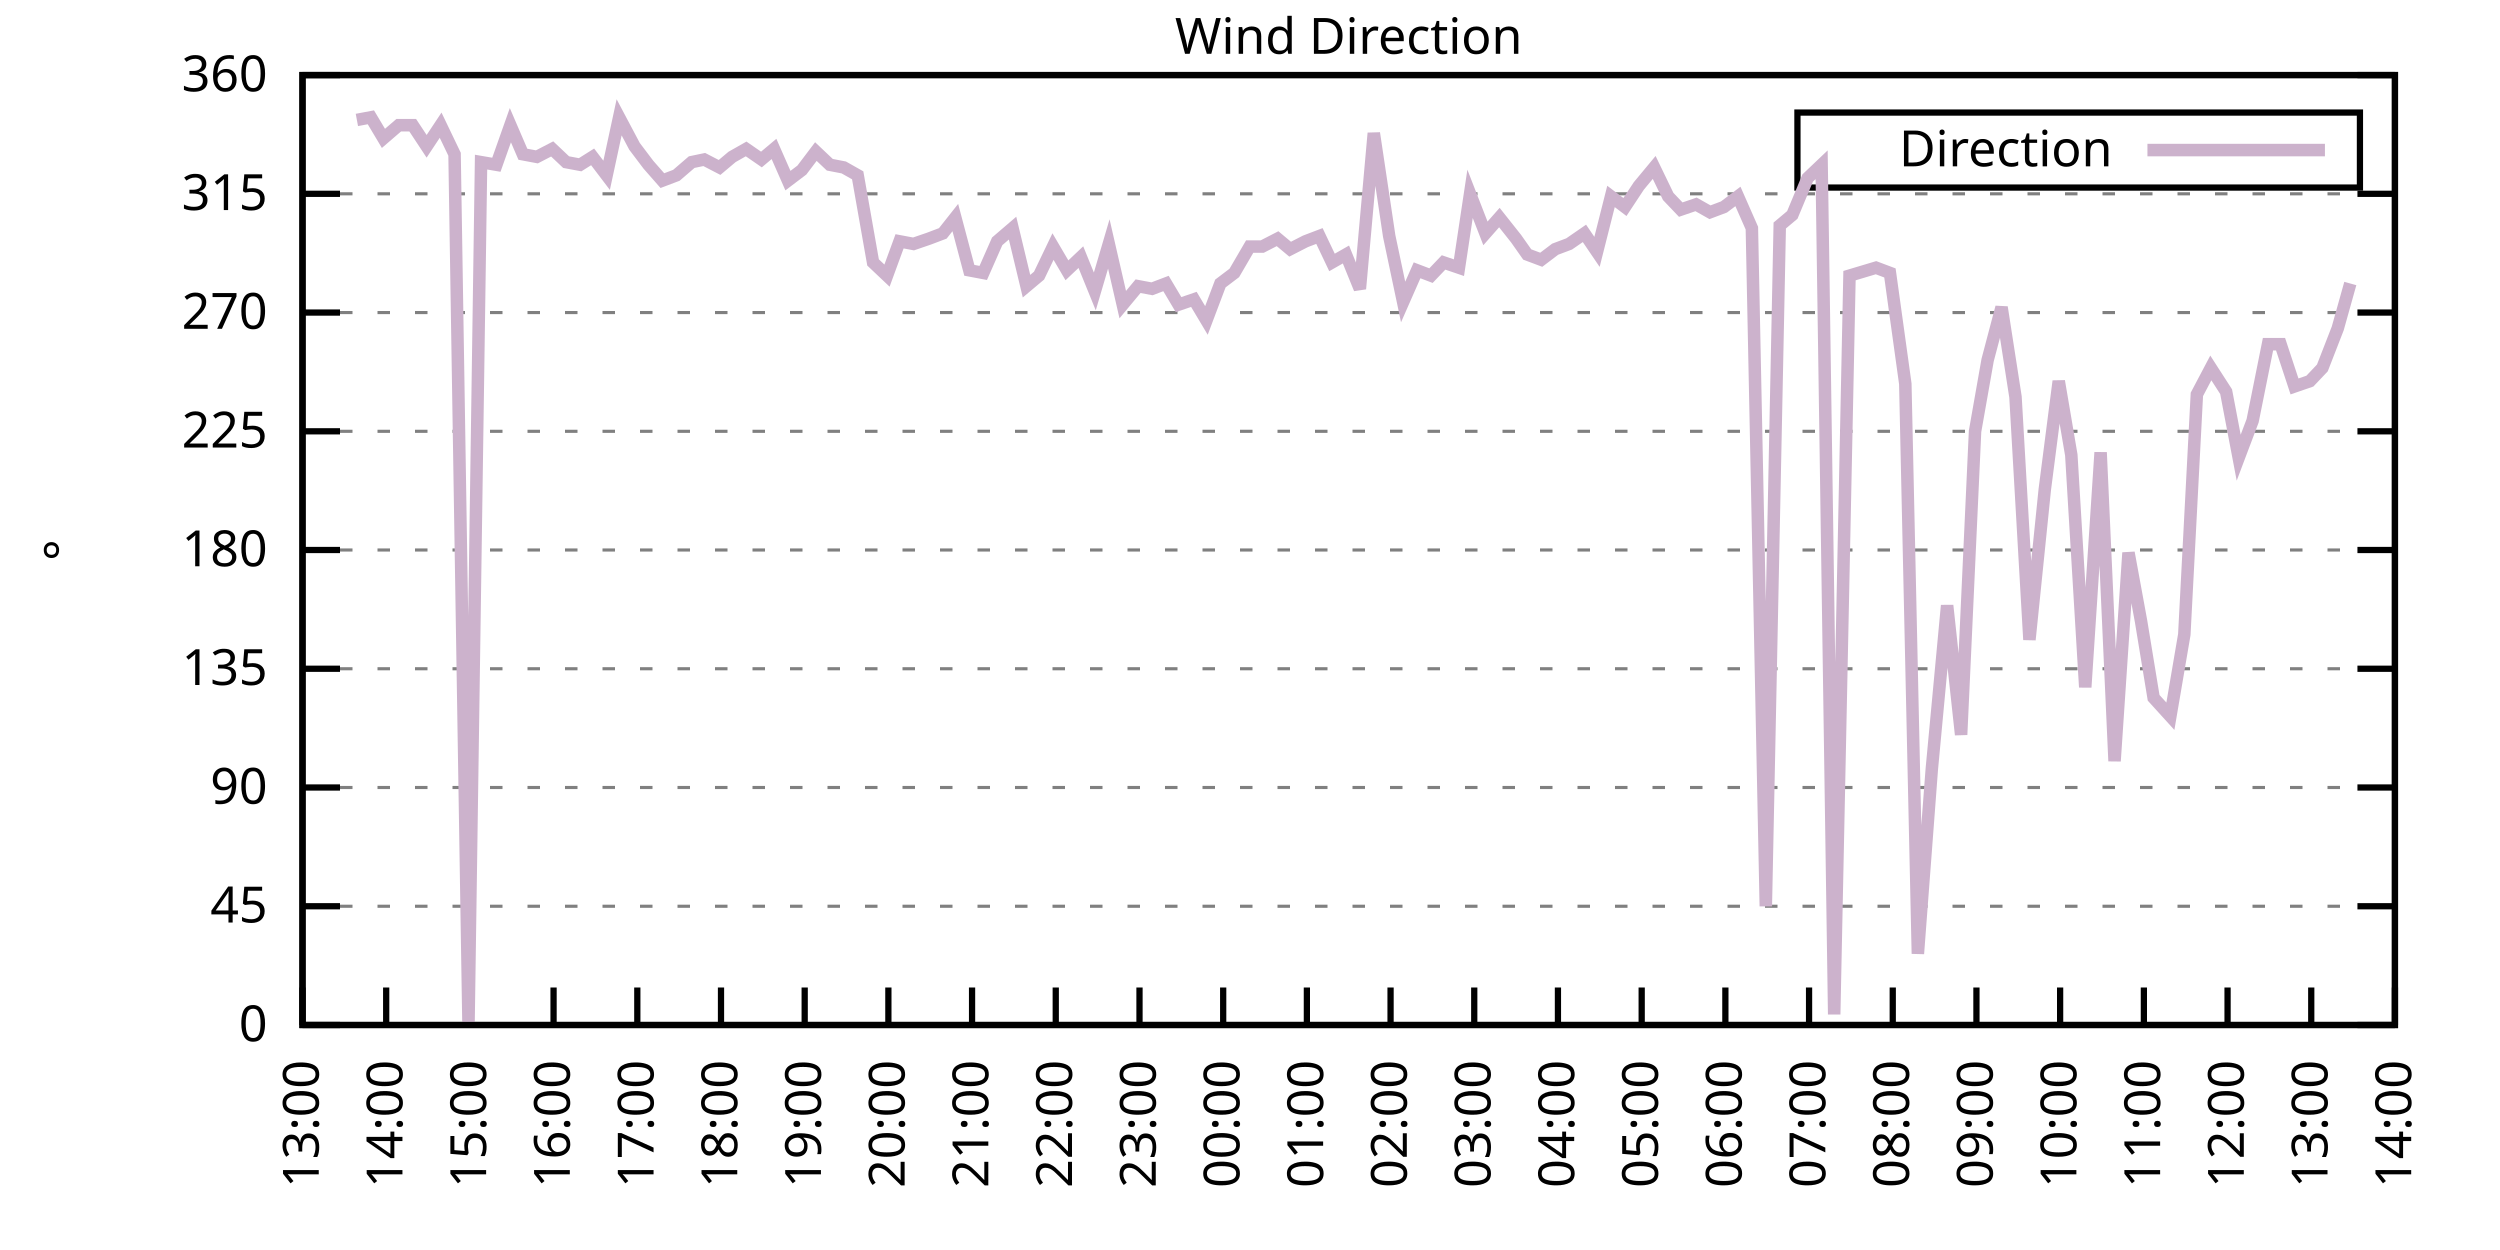
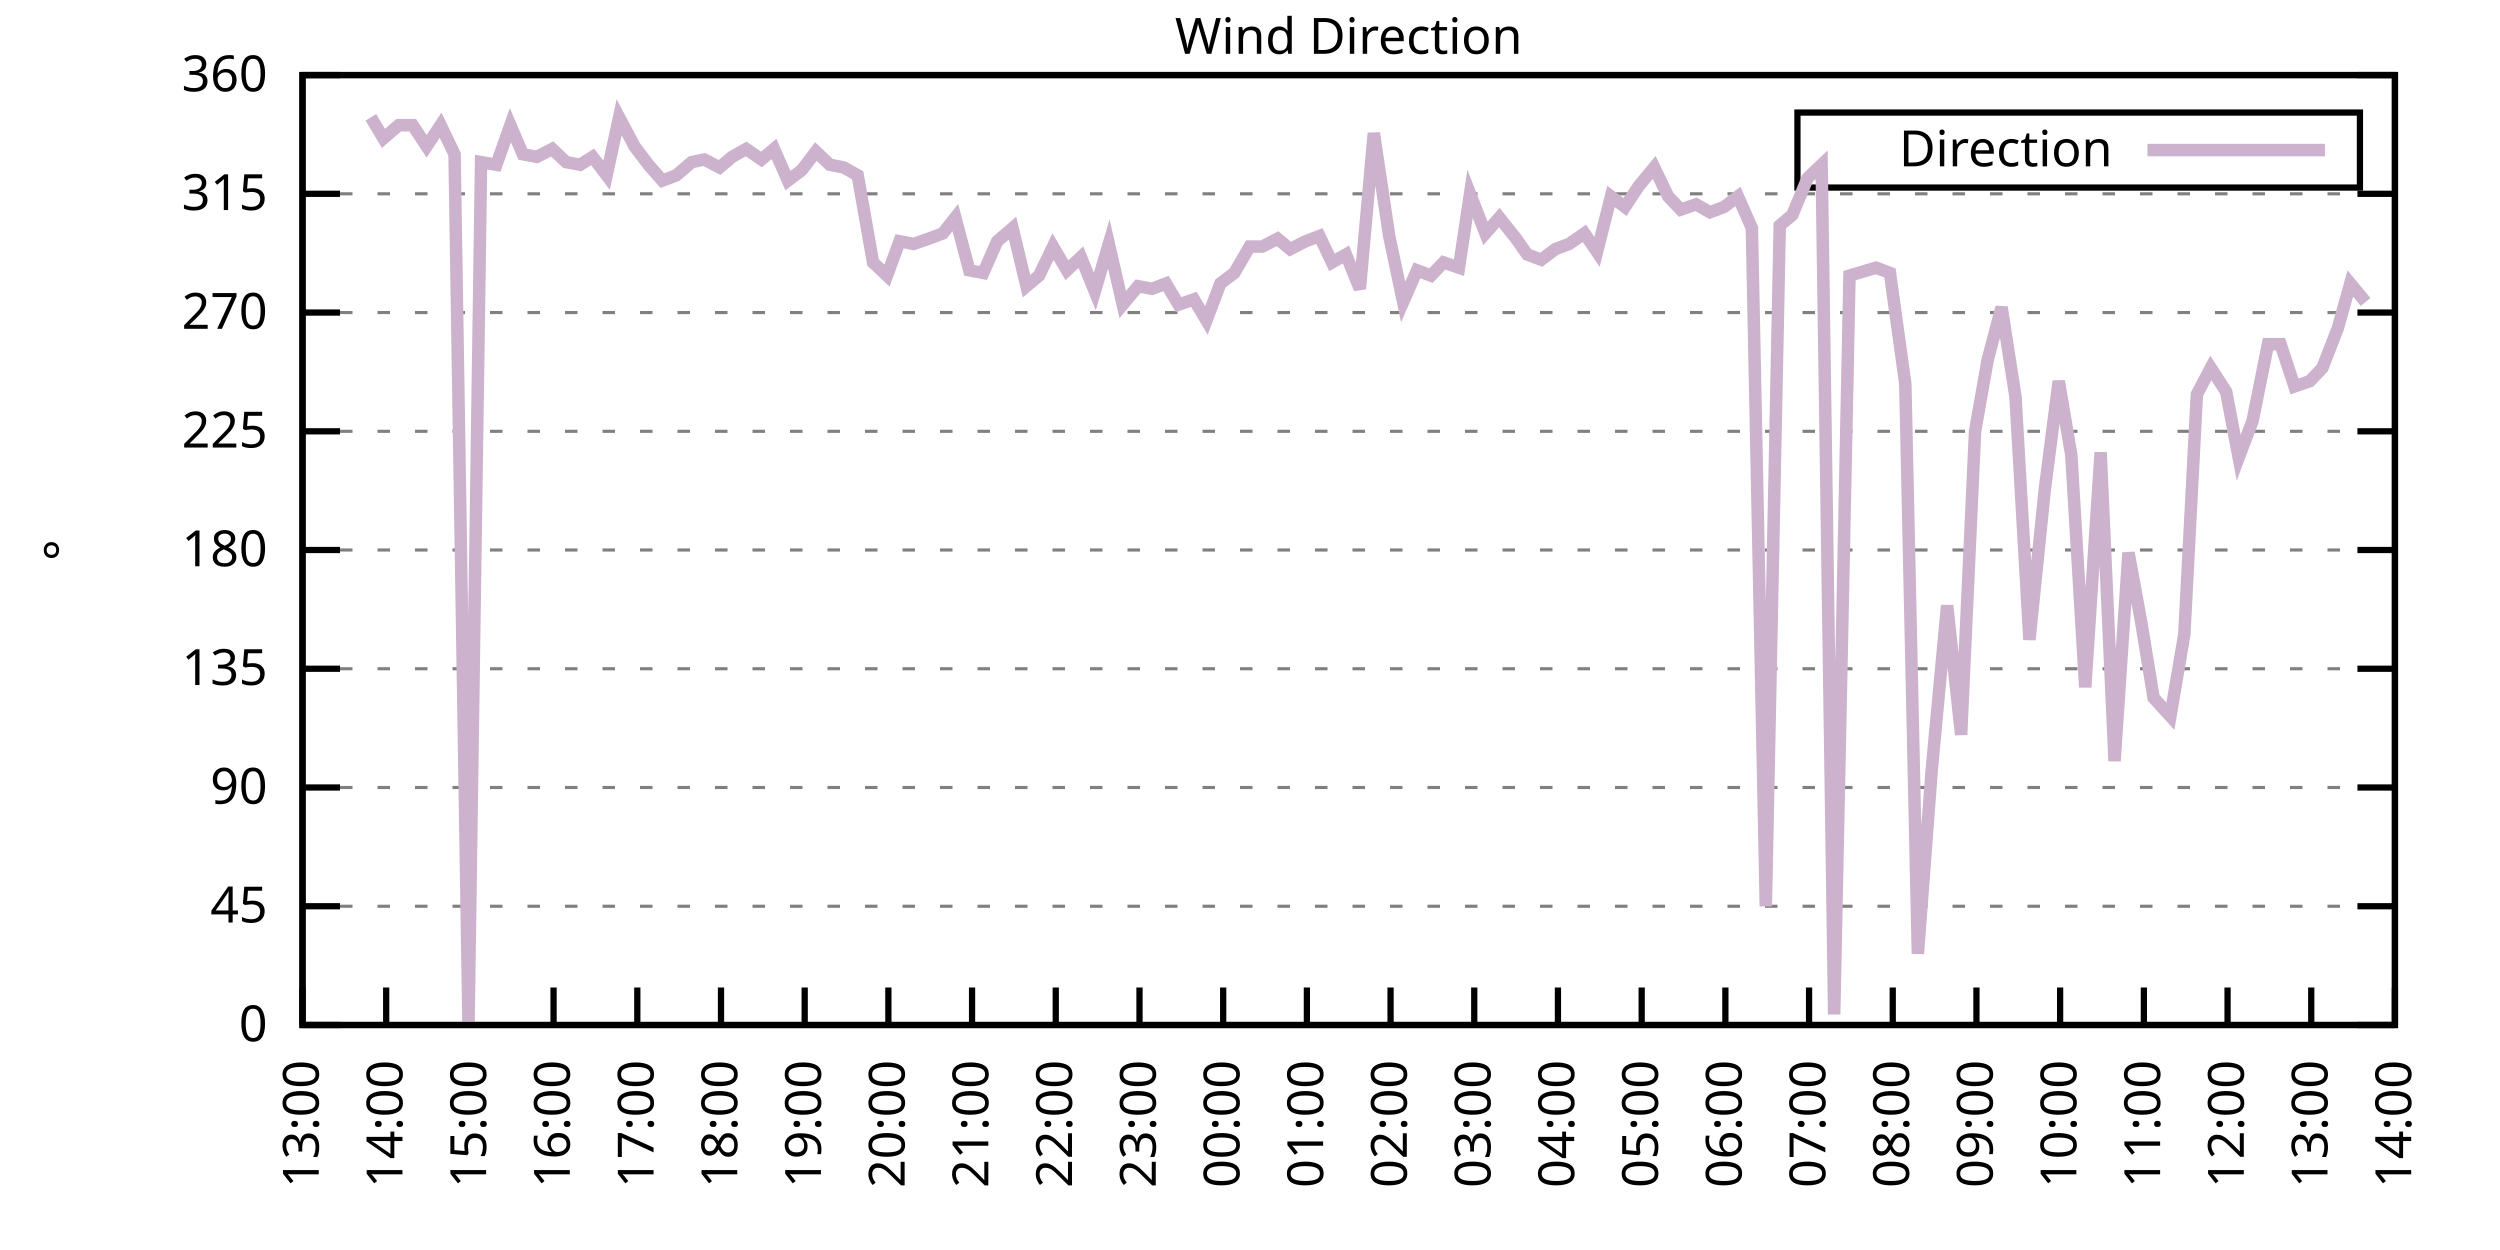
<svg xmlns="http://www.w3.org/2000/svg" xmlns:xlink="http://www.w3.org/1999/xlink" width="400" height="200" viewBox="0 0 400 200">
  <g id="gnuplot_canvas">
    <rect x="0" y="0" width="400" height="200" fill="none" />
    <defs>
      <circle id="gpDot" r="0.5" stroke-width="0.5" stroke="currentColor" />
      <path id="gpPt0" stroke-width="0.333" stroke="currentColor" d="M-1,0 h2 M0,-1 v2" />
      <path id="gpPt1" stroke-width="0.333" stroke="currentColor" d="M-1,-1 L1,1 M1,-1 L-1,1" />
      <path id="gpPt2" stroke-width="0.333" stroke="currentColor" d="M-1,0 L1,0 M0,-1 L0,1 M-1,-1 L1,1 M-1,1 L1,-1" />
      <rect id="gpPt3" stroke-width="0.333" stroke="currentColor" x="-1" y="-1" width="2" height="2" />
      <rect id="gpPt4" stroke-width="0.333" stroke="currentColor" fill="currentColor" x="-1" y="-1" width="2" height="2" />
      <circle id="gpPt5" stroke-width="0.333" stroke="currentColor" cx="0" cy="0" r="1" />
      <use xlink:href="#gpPt5" id="gpPt6" fill="currentColor" stroke="none" />
      <path id="gpPt7" stroke-width="0.333" stroke="currentColor" d="M0,-1.33 L-1.33,0.67 L1.33,0.67 z" />
      <use xlink:href="#gpPt7" id="gpPt8" fill="currentColor" stroke="none" />
      <use xlink:href="#gpPt7" id="gpPt9" stroke="currentColor" transform="rotate(180)" />
      <use xlink:href="#gpPt9" id="gpPt10" fill="currentColor" stroke="none" />
      <use xlink:href="#gpPt3" id="gpPt11" stroke="currentColor" transform="rotate(45)" />
      <use xlink:href="#gpPt11" id="gpPt12" fill="currentColor" stroke="none" />
      <path id="gpPt13" stroke-width="0.333" stroke="currentColor" d="M0,1.330 L1.265,0.411 L0.782,-1.067 L-0.782,-1.076 L-1.265,0.411 z" />
      <use xlink:href="#gpPt13" id="gpPt14" fill="currentColor" stroke="none" />
      <filter id="textbox" filterUnits="objectBoundingBox" x="0" y="0" height="1" width="1">
        <feFlood flood-color="white" flood-opacity="1" result="bgnd" />
        <feComposite in="SourceGraphic" in2="bgnd" operator="atop" />
      </filter>
      <filter id="greybox" filterUnits="objectBoundingBox" x="0" y="0" height="1" width="1">
        <feFlood flood-color="lightgrey" flood-opacity="1" result="grey" />
        <feComposite in="SourceGraphic" in2="grey" operator="atop" />
      </filter>
    </defs>
    <g fill="none" color="white" stroke="currentColor" stroke-width="1.00" stroke-linecap="butt" stroke-linejoin="miter">
</g>
    <g fill="none" color="black" stroke="currentColor" stroke-width="1.00" stroke-linecap="butt" stroke-linejoin="miter">
      <g stroke="none" shape-rendering="crispEdges">
        <polygon fill="rgb(255, 255, 255)" points="48.40,164.00 383.18,164.00 383.18,12.02 48.40,12.02 " />
      </g>
    </g>
    <g fill="none" color="black" stroke="currentColor" stroke-width="1.00" stroke-linecap="butt" stroke-linejoin="miter">
</g>
    <g fill="none" color="black" stroke="black" stroke-width="0.50" stroke-linecap="butt" stroke-linejoin="miter">
</g>
    <g fill="none" color="gray" stroke="currentColor" stroke-width="0.50" stroke-linecap="butt" stroke-linejoin="miter">
      <path stroke="gray" stroke-dasharray="2,4" class="gridline" d="M48.40,164.00 L383.19,164.00  " />
    </g>
    <g fill="none" color="gray" stroke="gray" stroke-width="1.00" stroke-linecap="butt" stroke-linejoin="miter">
</g>
    <g fill="none" color="black" stroke="currentColor" stroke-width="1.00" stroke-linecap="butt" stroke-linejoin="miter">
      <path stroke="black" d="M48.40,164.00 L54.40,164.00 M383.19,164.00 L377.19,164.00  " />
      <g transform="translate(42.80,166.60)" stroke="none" fill="black" font-family="Sans" font-size="8.00" text-anchor="end">
        <text>
          <tspan font-family="Sans"> 0</tspan>
        </text>
      </g>
    </g>
    <g fill="none" color="black" stroke="currentColor" stroke-width="1.00" stroke-linecap="butt" stroke-linejoin="miter">
</g>
    <g fill="none" color="black" stroke="black" stroke-width="0.50" stroke-linecap="butt" stroke-linejoin="miter">
</g>
    <g fill="none" color="gray" stroke="currentColor" stroke-width="0.50" stroke-linecap="butt" stroke-linejoin="miter">
      <path stroke="gray" stroke-dasharray="2,4" class="gridline" d="M48.40,145.00 L383.19,145.00  " />
    </g>
    <g fill="none" color="gray" stroke="gray" stroke-width="1.00" stroke-linecap="butt" stroke-linejoin="miter">
</g>
    <g fill="none" color="black" stroke="currentColor" stroke-width="1.00" stroke-linecap="butt" stroke-linejoin="miter">
      <path stroke="black" d="M48.40,145.00 L54.40,145.00 M383.19,145.00 L377.19,145.00  " />
      <g transform="translate(42.80,147.60)" stroke="none" fill="black" font-family="Sans" font-size="8.00" text-anchor="end">
        <text>
          <tspan font-family="Sans"> 45</tspan>
        </text>
      </g>
    </g>
    <g fill="none" color="black" stroke="currentColor" stroke-width="1.00" stroke-linecap="butt" stroke-linejoin="miter">
</g>
    <g fill="none" color="black" stroke="black" stroke-width="0.50" stroke-linecap="butt" stroke-linejoin="miter">
</g>
    <g fill="none" color="gray" stroke="currentColor" stroke-width="0.50" stroke-linecap="butt" stroke-linejoin="miter">
      <path stroke="gray" stroke-dasharray="2,4" class="gridline" d="M48.40,126.00 L383.19,126.00  " />
    </g>
    <g fill="none" color="gray" stroke="gray" stroke-width="1.00" stroke-linecap="butt" stroke-linejoin="miter">
</g>
    <g fill="none" color="black" stroke="currentColor" stroke-width="1.00" stroke-linecap="butt" stroke-linejoin="miter">
      <path stroke="black" d="M48.40,126.00 L54.40,126.00 M383.19,126.00 L377.19,126.00  " />
      <g transform="translate(42.80,128.60)" stroke="none" fill="black" font-family="Sans" font-size="8.00" text-anchor="end">
        <text>
          <tspan font-family="Sans"> 90</tspan>
        </text>
      </g>
    </g>
    <g fill="none" color="black" stroke="currentColor" stroke-width="1.00" stroke-linecap="butt" stroke-linejoin="miter">
</g>
    <g fill="none" color="black" stroke="black" stroke-width="0.50" stroke-linecap="butt" stroke-linejoin="miter">
</g>
    <g fill="none" color="gray" stroke="currentColor" stroke-width="0.50" stroke-linecap="butt" stroke-linejoin="miter">
      <path stroke="gray" stroke-dasharray="2,4" class="gridline" d="M48.40,107.00 L383.19,107.00  " />
    </g>
    <g fill="none" color="gray" stroke="gray" stroke-width="1.00" stroke-linecap="butt" stroke-linejoin="miter">
</g>
    <g fill="none" color="black" stroke="currentColor" stroke-width="1.00" stroke-linecap="butt" stroke-linejoin="miter">
      <path stroke="black" d="M48.40,107.00 L54.40,107.00 M383.19,107.00 L377.19,107.00  " />
      <g transform="translate(42.80,109.60)" stroke="none" fill="black" font-family="Sans" font-size="8.00" text-anchor="end">
        <text>
          <tspan font-family="Sans"> 135</tspan>
        </text>
      </g>
    </g>
    <g fill="none" color="black" stroke="currentColor" stroke-width="1.00" stroke-linecap="butt" stroke-linejoin="miter">
</g>
    <g fill="none" color="black" stroke="black" stroke-width="0.50" stroke-linecap="butt" stroke-linejoin="miter">
</g>
    <g fill="none" color="gray" stroke="currentColor" stroke-width="0.50" stroke-linecap="butt" stroke-linejoin="miter">
      <path stroke="gray" stroke-dasharray="2,4" class="gridline" d="M48.40,88.00 L383.19,88.00  " />
    </g>
    <g fill="none" color="gray" stroke="gray" stroke-width="1.00" stroke-linecap="butt" stroke-linejoin="miter">
</g>
    <g fill="none" color="black" stroke="currentColor" stroke-width="1.00" stroke-linecap="butt" stroke-linejoin="miter">
      <path stroke="black" d="M48.40,88.00 L54.40,88.00 M383.19,88.00 L377.19,88.00  " />
      <g transform="translate(42.80,90.60)" stroke="none" fill="black" font-family="Sans" font-size="8.00" text-anchor="end">
        <text>
          <tspan font-family="Sans"> 180</tspan>
        </text>
      </g>
    </g>
    <g fill="none" color="black" stroke="currentColor" stroke-width="1.00" stroke-linecap="butt" stroke-linejoin="miter">
</g>
    <g fill="none" color="black" stroke="black" stroke-width="0.50" stroke-linecap="butt" stroke-linejoin="miter">
</g>
    <g fill="none" color="gray" stroke="currentColor" stroke-width="0.50" stroke-linecap="butt" stroke-linejoin="miter">
      <path stroke="gray" stroke-dasharray="2,4" class="gridline" d="M48.40,69.01 L383.19,69.01  " />
    </g>
    <g fill="none" color="gray" stroke="gray" stroke-width="1.00" stroke-linecap="butt" stroke-linejoin="miter">
</g>
    <g fill="none" color="black" stroke="currentColor" stroke-width="1.00" stroke-linecap="butt" stroke-linejoin="miter">
      <path stroke="black" d="M48.40,69.01 L54.40,69.01 M383.19,69.01 L377.19,69.01  " />
      <g transform="translate(42.80,71.61)" stroke="none" fill="black" font-family="Sans" font-size="8.00" text-anchor="end">
        <text>
          <tspan font-family="Sans"> 225</tspan>
        </text>
      </g>
    </g>
    <g fill="none" color="black" stroke="currentColor" stroke-width="1.00" stroke-linecap="butt" stroke-linejoin="miter">
</g>
    <g fill="none" color="black" stroke="black" stroke-width="0.50" stroke-linecap="butt" stroke-linejoin="miter">
</g>
    <g fill="none" color="gray" stroke="currentColor" stroke-width="0.50" stroke-linecap="butt" stroke-linejoin="miter">
      <path stroke="gray" stroke-dasharray="2,4" class="gridline" d="M48.40,50.01 L383.19,50.01  " />
    </g>
    <g fill="none" color="gray" stroke="gray" stroke-width="1.00" stroke-linecap="butt" stroke-linejoin="miter">
</g>
    <g fill="none" color="black" stroke="currentColor" stroke-width="1.00" stroke-linecap="butt" stroke-linejoin="miter">
      <path stroke="black" d="M48.40,50.01 L54.40,50.01 M383.19,50.01 L377.19,50.01  " />
      <g transform="translate(42.80,52.61)" stroke="none" fill="black" font-family="Sans" font-size="8.00" text-anchor="end">
        <text>
          <tspan font-family="Sans"> 270</tspan>
        </text>
      </g>
    </g>
    <g fill="none" color="black" stroke="currentColor" stroke-width="1.00" stroke-linecap="butt" stroke-linejoin="miter">
</g>
    <g fill="none" color="black" stroke="black" stroke-width="0.50" stroke-linecap="butt" stroke-linejoin="miter">
</g>
    <g fill="none" color="gray" stroke="currentColor" stroke-width="0.50" stroke-linecap="butt" stroke-linejoin="miter">
      <path stroke="gray" stroke-dasharray="2,4" class="gridline" d="M48.40,31.01 L383.19,31.01  " />
    </g>
    <g fill="none" color="gray" stroke="gray" stroke-width="1.00" stroke-linecap="butt" stroke-linejoin="miter">
</g>
    <g fill="none" color="black" stroke="currentColor" stroke-width="1.00" stroke-linecap="butt" stroke-linejoin="miter">
      <path stroke="black" d="M48.40,31.01 L54.40,31.01 M383.19,31.01 L377.19,31.01  " />
      <g transform="translate(42.80,33.61)" stroke="none" fill="black" font-family="Sans" font-size="8.00" text-anchor="end">
        <text>
          <tspan font-family="Sans"> 315</tspan>
        </text>
      </g>
    </g>
    <g fill="none" color="black" stroke="currentColor" stroke-width="1.00" stroke-linecap="butt" stroke-linejoin="miter">
</g>
    <g fill="none" color="black" stroke="black" stroke-width="0.50" stroke-linecap="butt" stroke-linejoin="miter">
</g>
    <g fill="none" color="gray" stroke="currentColor" stroke-width="0.50" stroke-linecap="butt" stroke-linejoin="miter">
      <path stroke="gray" stroke-dasharray="2,4" class="gridline" d="M48.40,12.01 L383.19,12.01  " />
    </g>
    <g fill="none" color="gray" stroke="gray" stroke-width="1.00" stroke-linecap="butt" stroke-linejoin="miter">
</g>
    <g fill="none" color="black" stroke="currentColor" stroke-width="1.00" stroke-linecap="butt" stroke-linejoin="miter">
      <path stroke="black" d="M48.40,12.01 L54.40,12.01 M383.19,12.01 L377.19,12.01  " />
      <g transform="translate(42.80,14.61)" stroke="none" fill="black" font-family="Sans" font-size="8.00" text-anchor="end">
        <text>
          <tspan font-family="Sans"> 360</tspan>
        </text>
      </g>
    </g>
    <g fill="none" color="black" stroke="currentColor" stroke-width="1.00" stroke-linecap="butt" stroke-linejoin="miter">
      <path stroke="black" d="M48.40,164.00 L48.40,158.00  " />
      <g transform="translate(51.00,169.60) rotate(270.00)" stroke="none" fill="black" font-family="Sans" font-size="8.00" text-anchor="end">
        <text>
          <tspan font-family="Sans">13:00</tspan>
        </text>
      </g>
    </g>
    <g fill="none" color="black" stroke="currentColor" stroke-width="1.00" stroke-linecap="butt" stroke-linejoin="miter">
      <path stroke="black" d="M61.79,164.00 L61.79,158.00  " />
      <g transform="translate(64.39,169.60) rotate(270.00)" stroke="none" fill="black" font-family="Sans" font-size="8.00" text-anchor="end">
        <text>
          <tspan font-family="Sans">14:00</tspan>
        </text>
      </g>
    </g>
    <g fill="none" color="black" stroke="currentColor" stroke-width="1.00" stroke-linecap="butt" stroke-linejoin="miter">
      <path stroke="black" d="M75.18,164.00 L75.18,158.00  " />
      <g transform="translate(77.78,169.60) rotate(270.00)" stroke="none" fill="black" font-family="Sans" font-size="8.00" text-anchor="end">
        <text>
          <tspan font-family="Sans">15:00</tspan>
        </text>
      </g>
    </g>
    <g fill="none" color="black" stroke="currentColor" stroke-width="1.00" stroke-linecap="butt" stroke-linejoin="miter">
      <path stroke="black" d="M88.57,164.00 L88.57,158.00  " />
      <g transform="translate(91.17,169.60) rotate(270.00)" stroke="none" fill="black" font-family="Sans" font-size="8.00" text-anchor="end">
        <text>
          <tspan font-family="Sans">16:00</tspan>
        </text>
      </g>
    </g>
    <g fill="none" color="black" stroke="currentColor" stroke-width="1.00" stroke-linecap="butt" stroke-linejoin="miter">
      <path stroke="black" d="M101.97,164.00 L101.97,158.00  " />
      <g transform="translate(104.57,169.60) rotate(270.00)" stroke="none" fill="black" font-family="Sans" font-size="8.00" text-anchor="end">
        <text>
          <tspan font-family="Sans">17:00</tspan>
        </text>
      </g>
    </g>
    <g fill="none" color="black" stroke="currentColor" stroke-width="1.00" stroke-linecap="butt" stroke-linejoin="miter">
      <path stroke="black" d="M115.36,164.00 L115.36,158.00  " />
      <g transform="translate(117.96,169.60) rotate(270.00)" stroke="none" fill="black" font-family="Sans" font-size="8.00" text-anchor="end">
        <text>
          <tspan font-family="Sans">18:00</tspan>
        </text>
      </g>
    </g>
    <g fill="none" color="black" stroke="currentColor" stroke-width="1.00" stroke-linecap="butt" stroke-linejoin="miter">
      <path stroke="black" d="M128.75,164.00 L128.75,158.00  " />
      <g transform="translate(131.35,169.60) rotate(270.00)" stroke="none" fill="black" font-family="Sans" font-size="8.00" text-anchor="end">
        <text>
          <tspan font-family="Sans">19:00</tspan>
        </text>
      </g>
    </g>
    <g fill="none" color="black" stroke="currentColor" stroke-width="1.00" stroke-linecap="butt" stroke-linejoin="miter">
      <path stroke="black" d="M142.14,164.00 L142.14,158.00  " />
      <g transform="translate(144.74,169.60) rotate(270.00)" stroke="none" fill="black" font-family="Sans" font-size="8.00" text-anchor="end">
        <text>
          <tspan font-family="Sans">20:00</tspan>
        </text>
      </g>
    </g>
    <g fill="none" color="black" stroke="currentColor" stroke-width="1.00" stroke-linecap="butt" stroke-linejoin="miter">
      <path stroke="black" d="M155.53,164.00 L155.53,158.00  " />
      <g transform="translate(158.13,169.60) rotate(270.00)" stroke="none" fill="black" font-family="Sans" font-size="8.00" text-anchor="end">
        <text>
          <tspan font-family="Sans">21:00</tspan>
        </text>
      </g>
    </g>
    <g fill="none" color="black" stroke="currentColor" stroke-width="1.00" stroke-linecap="butt" stroke-linejoin="miter">
      <path stroke="black" d="M168.92,164.00 L168.92,158.00  " />
      <g transform="translate(171.52,169.60) rotate(270.00)" stroke="none" fill="black" font-family="Sans" font-size="8.00" text-anchor="end">
        <text>
          <tspan font-family="Sans">22:00</tspan>
        </text>
      </g>
    </g>
    <g fill="none" color="black" stroke="currentColor" stroke-width="1.00" stroke-linecap="butt" stroke-linejoin="miter">
      <path stroke="black" d="M182.32,164.00 L182.32,158.00  " />
      <g transform="translate(184.92,169.60) rotate(270.00)" stroke="none" fill="black" font-family="Sans" font-size="8.00" text-anchor="end">
        <text>
          <tspan font-family="Sans">23:00</tspan>
        </text>
      </g>
    </g>
    <g fill="none" color="black" stroke="currentColor" stroke-width="1.00" stroke-linecap="butt" stroke-linejoin="miter">
      <path stroke="black" d="M195.71,164.00 L195.71,158.00  " />
      <g transform="translate(198.31,169.60) rotate(270.00)" stroke="none" fill="black" font-family="Sans" font-size="8.00" text-anchor="end">
        <text>
          <tspan font-family="Sans">00:00</tspan>
        </text>
      </g>
    </g>
    <g fill="none" color="black" stroke="currentColor" stroke-width="1.00" stroke-linecap="butt" stroke-linejoin="miter">
      <path stroke="black" d="M209.10,164.00 L209.10,158.00  " />
      <g transform="translate(211.70,169.60) rotate(270.00)" stroke="none" fill="black" font-family="Sans" font-size="8.00" text-anchor="end">
        <text>
          <tspan font-family="Sans">01:00</tspan>
        </text>
      </g>
    </g>
    <g fill="none" color="black" stroke="currentColor" stroke-width="1.00" stroke-linecap="butt" stroke-linejoin="miter">
      <path stroke="black" d="M222.49,164.00 L222.49,158.00  " />
      <g transform="translate(225.09,169.60) rotate(270.00)" stroke="none" fill="black" font-family="Sans" font-size="8.00" text-anchor="end">
        <text>
          <tspan font-family="Sans">02:00</tspan>
        </text>
      </g>
    </g>
    <g fill="none" color="black" stroke="currentColor" stroke-width="1.00" stroke-linecap="butt" stroke-linejoin="miter">
      <path stroke="black" d="M235.88,164.00 L235.88,158.00  " />
      <g transform="translate(238.48,169.60) rotate(270.00)" stroke="none" fill="black" font-family="Sans" font-size="8.00" text-anchor="end">
        <text>
          <tspan font-family="Sans">03:00</tspan>
        </text>
      </g>
    </g>
    <g fill="none" color="black" stroke="currentColor" stroke-width="1.00" stroke-linecap="butt" stroke-linejoin="miter">
      <path stroke="black" d="M249.27,164.00 L249.27,158.00  " />
      <g transform="translate(251.87,169.60) rotate(270.00)" stroke="none" fill="black" font-family="Sans" font-size="8.00" text-anchor="end">
        <text>
          <tspan font-family="Sans">04:00</tspan>
        </text>
      </g>
    </g>
    <g fill="none" color="black" stroke="currentColor" stroke-width="1.00" stroke-linecap="butt" stroke-linejoin="miter">
      <path stroke="black" d="M262.67,164.00 L262.67,158.00  " />
      <g transform="translate(265.27,169.60) rotate(270.00)" stroke="none" fill="black" font-family="Sans" font-size="8.00" text-anchor="end">
        <text>
          <tspan font-family="Sans">05:00</tspan>
        </text>
      </g>
    </g>
    <g fill="none" color="black" stroke="currentColor" stroke-width="1.00" stroke-linecap="butt" stroke-linejoin="miter">
      <path stroke="black" d="M276.06,164.00 L276.06,158.00  " />
      <g transform="translate(278.66,169.60) rotate(270.00)" stroke="none" fill="black" font-family="Sans" font-size="8.00" text-anchor="end">
        <text>
          <tspan font-family="Sans">06:00</tspan>
        </text>
      </g>
    </g>
    <g fill="none" color="black" stroke="currentColor" stroke-width="1.00" stroke-linecap="butt" stroke-linejoin="miter">
      <path stroke="black" d="M289.45,164.00 L289.45,158.00  " />
      <g transform="translate(292.05,169.60) rotate(270.00)" stroke="none" fill="black" font-family="Sans" font-size="8.00" text-anchor="end">
        <text>
          <tspan font-family="Sans">07:00</tspan>
        </text>
      </g>
    </g>
    <g fill="none" color="black" stroke="currentColor" stroke-width="1.00" stroke-linecap="butt" stroke-linejoin="miter">
      <path stroke="black" d="M302.84,164.00 L302.84,158.00  " />
      <g transform="translate(305.44,169.60) rotate(270.00)" stroke="none" fill="black" font-family="Sans" font-size="8.00" text-anchor="end">
        <text>
          <tspan font-family="Sans">08:00</tspan>
        </text>
      </g>
    </g>
    <g fill="none" color="black" stroke="currentColor" stroke-width="1.00" stroke-linecap="butt" stroke-linejoin="miter">
      <path stroke="black" d="M316.23,164.00 L316.23,158.00  " />
      <g transform="translate(318.83,169.60) rotate(270.00)" stroke="none" fill="black" font-family="Sans" font-size="8.00" text-anchor="end">
        <text>
          <tspan font-family="Sans">09:00</tspan>
        </text>
      </g>
    </g>
    <g fill="none" color="black" stroke="currentColor" stroke-width="1.00" stroke-linecap="butt" stroke-linejoin="miter">
      <path stroke="black" d="M329.62,164.00 L329.62,158.00  " />
      <g transform="translate(332.22,169.60) rotate(270.00)" stroke="none" fill="black" font-family="Sans" font-size="8.00" text-anchor="end">
        <text>
          <tspan font-family="Sans">10:00</tspan>
        </text>
      </g>
    </g>
    <g fill="none" color="black" stroke="currentColor" stroke-width="1.00" stroke-linecap="butt" stroke-linejoin="miter">
      <path stroke="black" d="M343.02,164.00 L343.02,158.00  " />
      <g transform="translate(345.62,169.60) rotate(270.00)" stroke="none" fill="black" font-family="Sans" font-size="8.00" text-anchor="end">
        <text>
          <tspan font-family="Sans">11:00</tspan>
        </text>
      </g>
    </g>
    <g fill="none" color="black" stroke="currentColor" stroke-width="1.00" stroke-linecap="butt" stroke-linejoin="miter">
      <path stroke="black" d="M356.41,164.00 L356.41,158.00  " />
      <g transform="translate(359.01,169.60) rotate(270.00)" stroke="none" fill="black" font-family="Sans" font-size="8.00" text-anchor="end">
        <text>
          <tspan font-family="Sans">12:00</tspan>
        </text>
      </g>
    </g>
    <g fill="none" color="black" stroke="currentColor" stroke-width="1.00" stroke-linecap="butt" stroke-linejoin="miter">
      <path stroke="black" d="M369.80,164.00 L369.80,158.00  " />
      <g transform="translate(372.40,169.60) rotate(270.00)" stroke="none" fill="black" font-family="Sans" font-size="8.00" text-anchor="end">
        <text>
          <tspan font-family="Sans">13:00</tspan>
        </text>
      </g>
    </g>
    <g fill="none" color="black" stroke="currentColor" stroke-width="1.00" stroke-linecap="butt" stroke-linejoin="miter">
      <path stroke="black" d="M383.19,164.00 L383.19,158.00  " />
      <g transform="translate(385.79,169.60) rotate(270.00)" stroke="none" fill="black" font-family="Sans" font-size="8.00" text-anchor="end">
        <text>
          <tspan font-family="Sans">14:00</tspan>
        </text>
      </g>
    </g>
    <g fill="none" color="black" stroke="currentColor" stroke-width="1.00" stroke-linecap="butt" stroke-linejoin="miter">
</g>
    <g fill="none" color="black" stroke="currentColor" stroke-width="1.00" stroke-linecap="butt" stroke-linejoin="miter">
      <path stroke="black" d="M48.40,12.01 L48.40,164.00 L383.19,164.00 L383.19,12.01 L48.40,12.01 Z  " />
    </g>
    <g fill="none" color="black" stroke="currentColor" stroke-width="1.00" stroke-linecap="butt" stroke-linejoin="miter">
</g>
    <g fill="none" color="black" stroke="currentColor" stroke-width="1.00" stroke-linecap="butt" stroke-linejoin="miter">
      <path stroke="black" d="M287.59,30.01 L287.59,18.01 L377.59,18.01 L377.59,30.01 L287.59,30.01 Z  " />
    </g>
    <g id="Wind_direction_plot_1">
      <g fill="none" color="white" stroke="black" stroke-width="2.00" stroke-linecap="butt" stroke-linejoin="miter">
</g>
      <g fill="none" color="black" stroke="currentColor" stroke-width="2.00" stroke-linecap="butt" stroke-linejoin="miter">
        <g transform="translate(337.99,26.61)" stroke="none" fill="black" font-family="Sans" font-size="8.00" text-anchor="end">
          <text>
            <tspan font-family="Sans">Direction</tspan>
          </text>
        </g>
      </g>
      <g fill="none" color="black" stroke="currentColor" stroke-width="2.00" stroke-linecap="butt" stroke-linejoin="miter">
-         <path stroke="rgb(204, 178, 204)" d="M343.59,24.01 L371.99,24.01 M57.10,19.19 L59.34,18.77 L61.35,22.14 L63.80,20.03 L66.03,20.03 L68.26,23.41   L70.50,20.03 L72.73,24.68 L74.96,164.00 L76.97,25.94 L79.42,26.36 L81.66,20.03 L83.66,24.68 L85.90,25.10   L88.35,23.83 L90.58,25.94 L92.82,26.36 L94.82,25.10 L97.06,28.05 L99.06,18.77 L101.52,23.41 L103.75,26.36   L105.98,28.90 L108.22,28.05 L110.67,25.94 L112.68,25.52 L115.13,26.79 L117.14,25.10 L119.38,23.83 L121.83,25.52   L123.84,23.83 L126.07,28.90 L128.30,27.21 L130.54,24.25 L132.77,26.36 L135.00,26.79 L137.23,28.05 L139.69,41.99   L141.92,44.10 L143.93,38.61 L146.16,39.03 L148.61,38.19 L150.85,37.34 L152.85,34.81 L155.09,43.25 L157.32,43.67   L159.55,38.61 L162.01,36.50 L164.24,45.79 L166.25,44.10 L168.48,39.45 L170.71,43.25 L172.94,41.14 L175.17,46.63   L177.41,39.03 L179.64,48.74 L182.09,45.79 L184.32,46.21 L186.56,45.36 L188.57,48.74 L191.02,47.90 L193.03,51.27   L195.26,45.36 L197.49,43.67 L199.95,39.45 L201.96,39.45 L204.41,38.19 L206.42,39.87 L208.88,38.61 L211.11,37.76   L213.12,41.99 L215.35,40.72 L217.58,46.21 L219.81,21.30 L222.27,37.76 L224.50,48.32 L226.73,43.25 L228.96,44.10   L230.97,41.99 L233.43,42.83 L235.21,31.01 L237.67,37.34 L239.90,34.81 L242.58,38.19 L244.36,40.72 L246.60,41.56   L248.83,39.87 L251.06,39.03 L253.51,37.34 L255.52,40.30 L257.76,31.43 L259.99,33.12 L262.22,29.74 L264.67,26.79   L266.91,31.43 L268.92,33.54 L271.37,32.70 L273.60,33.96 L275.83,33.12 L278.07,31.43 L280.30,36.50 L282.53,145.00   L284.76,36.08 L286.77,34.39 L289.23,28.48 L291.46,26.36 L293.47,162.31 L295.92,44.10 L300.16,42.83 L302.39,43.67   L304.85,61.41 L306.86,152.60 L309.09,123.05 L311.54,96.87 L313.78,117.56 L316.01,69.01 L318.02,57.61 L320.25,49.16   L322.48,63.52 L324.71,102.36 L327.17,78.29 L329.40,60.98 L331.41,72.81 L333.64,109.96 L336.10,72.38 L338.33,121.78   L340.56,88.43 L342.57,99.40 L344.58,111.65 L347.26,114.60 L349.49,101.52 L351.50,63.10 L353.73,58.87 L356.18,62.67   L358.19,73.23 L360.42,67.32 L362.88,55.07 L364.89,55.07 L367.12,61.83 L369.58,60.98 L371.58,58.87 L374.04,52.54   L376.05,45.36  " />
+         <path stroke="rgb(204, 178, 204)" d="M343.59,24.01 L371.99,24.01 M59.34,18.77 L61.35,22.14 L63.80,20.03 L66.03,20.03 L68.26,23.41 L70.50,20.03   L72.73,24.68 L74.96,164.00 L76.97,25.94 L79.42,26.36 L81.66,20.03 L83.66,24.68 L85.90,25.10 L88.35,23.83   L90.58,25.94 L92.82,26.36 L94.82,25.10 L97.06,28.05 L99.06,18.77 L101.52,23.41 L103.75,26.36 L105.98,28.90   L108.22,28.05 L110.67,25.94 L112.68,25.52 L115.13,26.79 L117.14,25.10 L119.38,23.83 L121.83,25.52 L123.84,23.83   L126.07,28.90 L128.30,27.21 L130.54,24.25 L132.77,26.36 L135.00,26.79 L137.23,28.05 L139.69,41.99 L141.92,44.10   L143.93,38.61 L146.16,39.03 L148.61,38.19 L150.85,37.34 L152.85,34.81 L155.09,43.25 L157.32,43.67 L159.55,38.61   L162.01,36.50 L164.24,45.79 L166.25,44.10 L168.48,39.45 L170.71,43.25 L172.94,41.14 L175.17,46.63 L177.41,39.03   L179.64,48.74 L182.09,45.79 L184.32,46.21 L186.56,45.36 L188.57,48.74 L191.02,47.90 L193.03,51.27 L195.26,45.36   L197.49,43.67 L199.95,39.45 L201.96,39.45 L204.41,38.19 L206.42,39.87 L208.88,38.61 L211.11,37.76 L213.12,41.99   L215.35,40.72 L217.58,46.21 L219.81,21.30 L222.27,37.76 L224.50,48.32 L226.73,43.25 L228.96,44.10 L230.97,41.99   L233.43,42.83 L235.21,31.01 L237.67,37.34 L239.90,34.81 L242.58,38.19 L244.36,40.72 L246.60,41.56 L248.83,39.87   L251.06,39.03 L253.51,37.34 L255.52,40.30 L257.76,31.43 L259.99,33.12 L262.22,29.74 L264.67,26.79 L266.91,31.43   L268.92,33.54 L271.37,32.70 L273.60,33.96 L275.83,33.12 L278.07,31.43 L280.30,36.50 L282.53,145.00 L284.76,36.08   L286.77,34.39 L289.23,28.48 L291.46,26.36 L293.47,162.31 L295.92,44.10 L300.16,42.83 L302.39,43.67 L304.85,61.41   L306.86,152.60 L309.09,123.05 L311.54,96.87 L313.78,117.56 L316.01,69.01 L318.02,57.61 L320.25,49.16 L322.48,63.52   L324.71,102.36 L327.17,78.29 L329.40,60.98 L331.41,72.81 L333.64,109.96 L336.10,72.38 L338.33,121.78 L340.56,88.43   L342.57,99.40 L344.58,111.65 L347.26,114.60 L349.49,101.52 L351.50,63.10 L353.73,58.87 L356.18,62.67 L358.19,73.23   L360.42,67.32 L362.88,55.07 L364.89,55.07 L367.12,61.83 L369.58,60.98 L371.58,58.87 L374.04,52.54 L376.05,45.36   L378.50,48.32  " />
      </g>
    </g>
    <g fill="none" color="black" stroke="currentColor" stroke-width="2.00" stroke-linecap="butt" stroke-linejoin="miter">
</g>
    <g fill="none" color="black" stroke="black" stroke-width="1.00" stroke-linecap="butt" stroke-linejoin="miter">
</g>
    <g fill="none" color="black" stroke="currentColor" stroke-width="1.00" stroke-linecap="butt" stroke-linejoin="miter">
      <path stroke="black" d="M48.40,12.01 L48.40,164.00 L383.19,164.00 L383.19,12.01 L48.40,12.01 Z  " />
      <g transform="translate(12.80,88.01) rotate(270.00)" stroke="none" fill="black" font-family="Sans" font-size="8.00" text-anchor="middle">
        <text>
          <tspan font-family="Sans">°</tspan>
        </text>
      </g>
    </g>
    <g fill="none" color="black" stroke="currentColor" stroke-width="1.00" stroke-linecap="butt" stroke-linejoin="miter">
</g>
    <g fill="none" color="black" stroke="currentColor" stroke-width="1.00" stroke-linecap="butt" stroke-linejoin="miter">
      <g transform="translate(215.79,8.61)" stroke="none" fill="black" font-family="Sans" font-size="8.00" text-anchor="middle">
        <text>
          <tspan font-family="Sans">Wind Direction</tspan>
        </text>
      </g>
    </g>
    <g fill="none" color="black" stroke="currentColor" stroke-width="1.00" stroke-linecap="butt" stroke-linejoin="miter">
</g>
  </g>
</svg>
